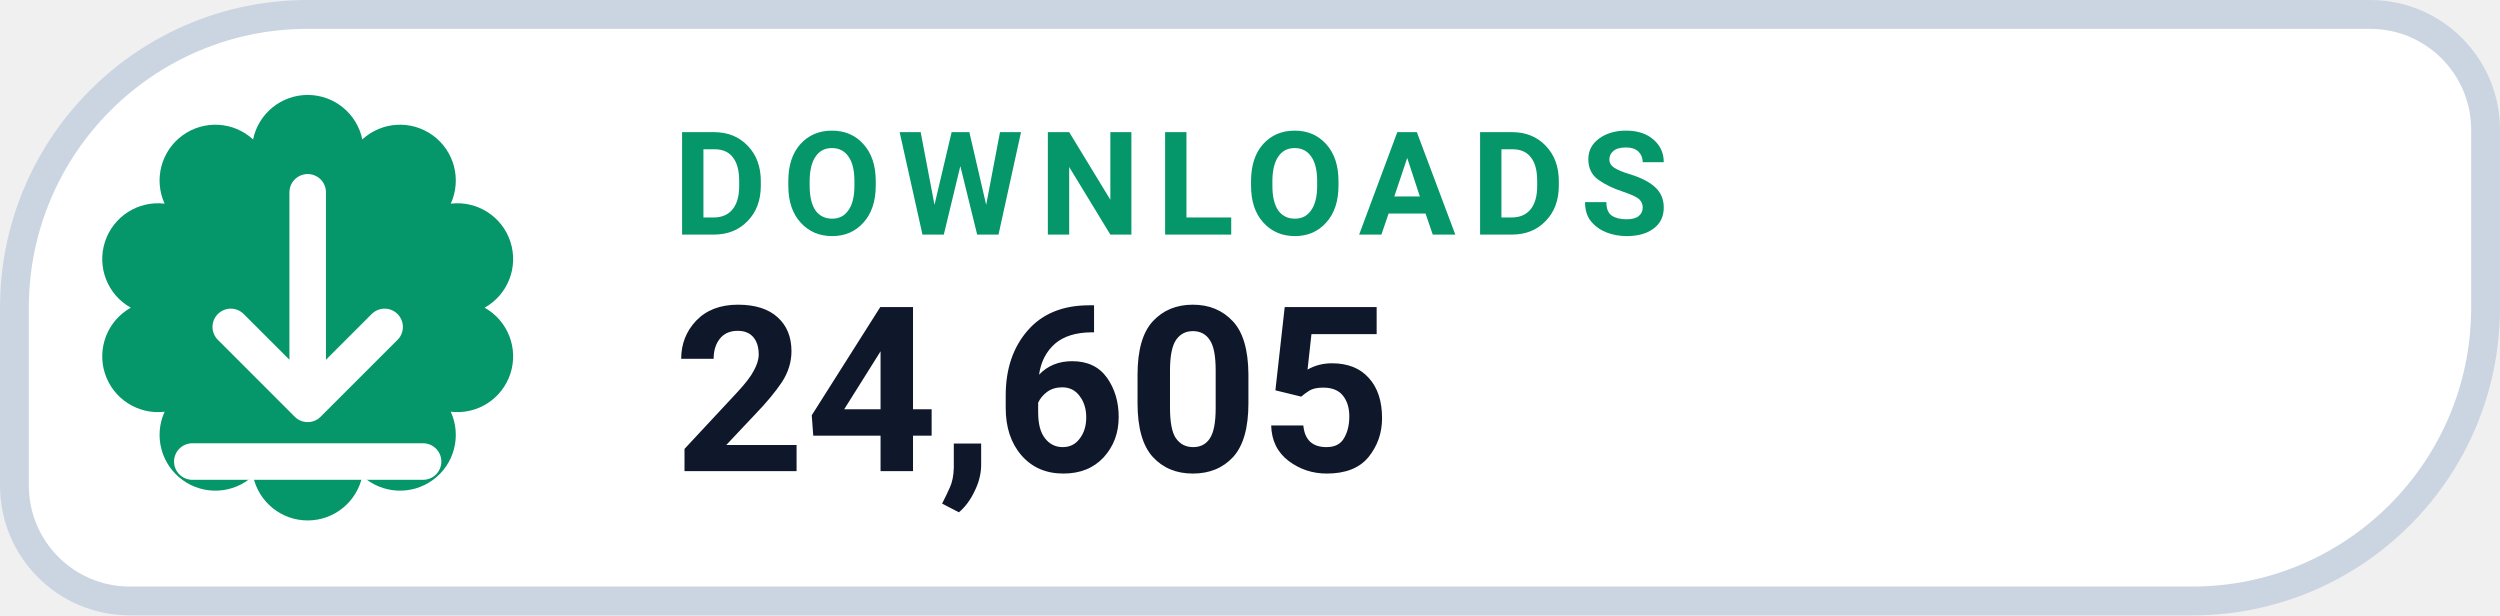
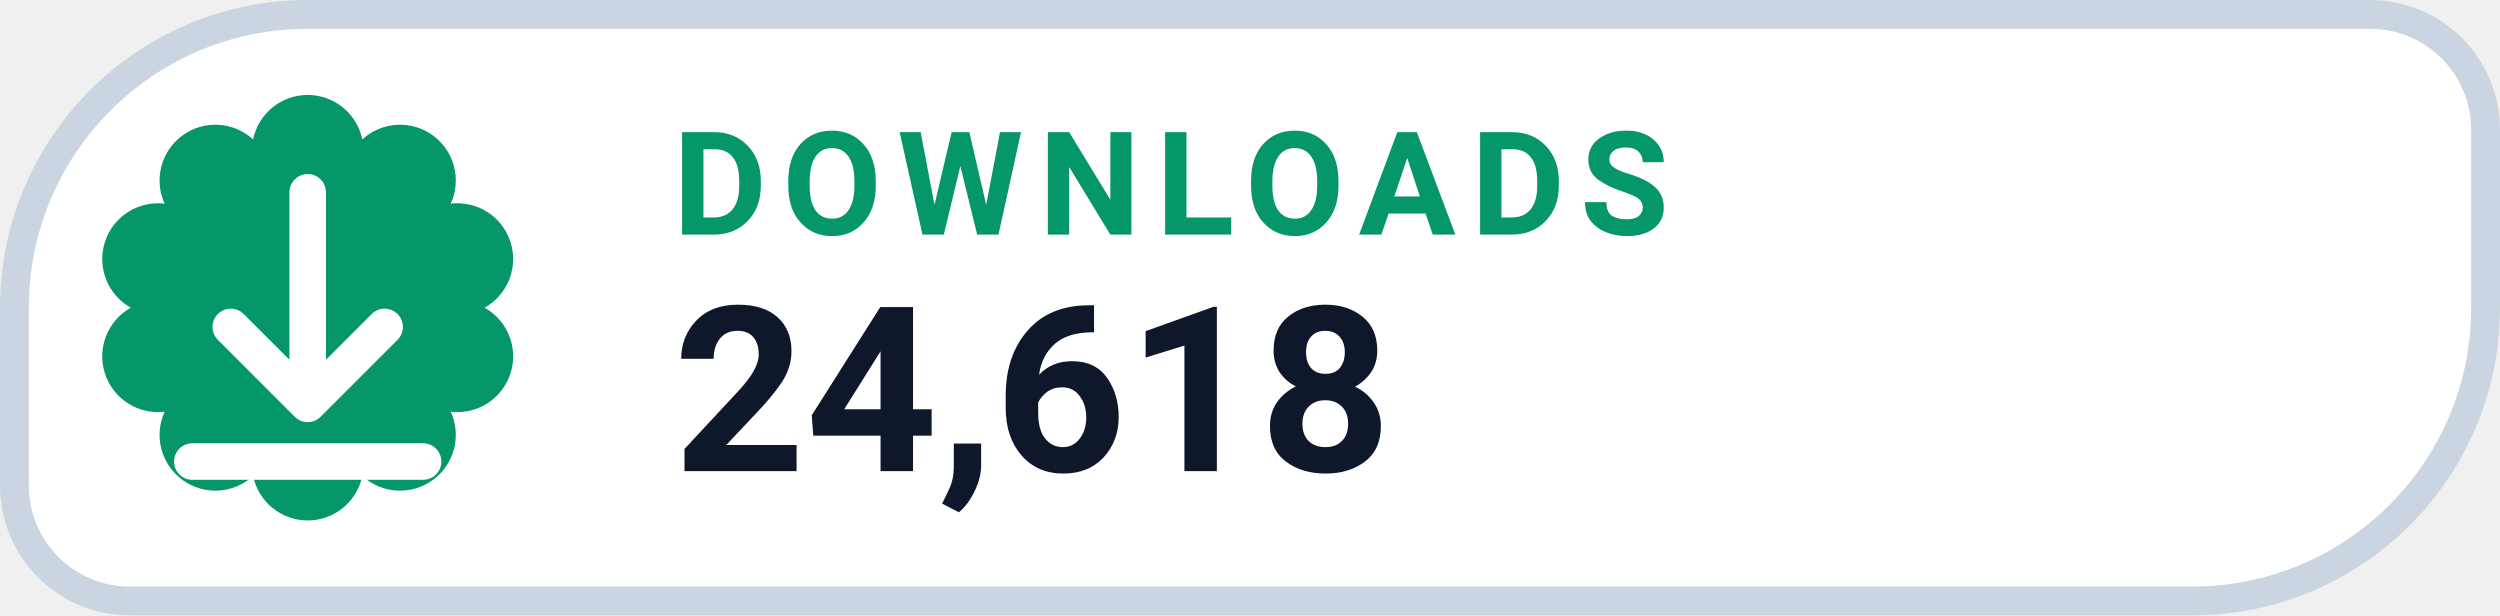
- <svg xmlns="http://www.w3.org/2000/svg" width="130" height="32" viewBox="0 0 130 32" role="img" aria-label="DOWNLOADS 24,605">
+ <svg xmlns="http://www.w3.org/2000/svg" width="130" height="32" viewBox="0 0 130 32" role="img" aria-label="DOWNLOADS 24,618">
  <path d="M 16.00 0.75 H 123.25 A 6.00 6.00 0 0 1 129.25 6.75 V 16.00 A 15.25 15.25 0 0 1 114.00 31.25 H 6.75 A 6.00 6.00 0 0 1 0.75 25.25 V 16.00 A 15.25 15.25 0 0 1 16.00 0.75 Z" fill="#FFFFFF" stroke="#CBD5E1" stroke-width="1.5" />
  <path d="M 13.16 7.25 A 2.90 2.90 0 0 1 18.84 7.25 A 2.90 2.90 0 0 1 23.44 10.59 A 2.90 2.90 0 0 1 25.20 16.00 A 2.90 2.90 0 0 1 23.44 21.41 A 2.90 2.90 0 0 1 18.84 24.75 A 2.90 2.90 0 0 1 13.16 24.75 A 2.90 2.90 0 0 1 8.56 21.41 A 2.90 2.90 0 0 1 6.80 16.00 A 2.90 2.90 0 0 1 8.56 10.59 A 2.90 2.90 0 0 1 13.16 7.25 Z" fill="#059669" />
  <g transform="translate(16 16)" style="color:#FFFFFF;">
    <path d="M0 -6 v11 m0 0 l4 -4 m-4 4 l-4 -4 M-6 8 h12" fill="none" stroke="currentColor" stroke-width="1.9" stroke-linecap="round" stroke-linejoin="round" />
  </g>
  <text x="35" y="12.2" fill="#059669" font-family="-apple-system,BlinkMacSystemFont,'Segoe UI',Roboto,Helvetica,Arial,sans-serif" font-size="7.5" font-weight="700" letter-spacing=".8">DOWNLOADS</text>
-   <text x="35" y="24.5" fill="#0F172A" font-family="-apple-system,BlinkMacSystemFont,'Segoe UI',Roboto,Helvetica,Arial,sans-serif" font-size="12" font-weight="750">24,605</text>
+   <text x="35" y="24.5" fill="#0F172A" font-family="-apple-system,BlinkMacSystemFont,'Segoe UI',Roboto,Helvetica,Arial,sans-serif" font-size="12" font-weight="750">24,618</text>
</svg>
